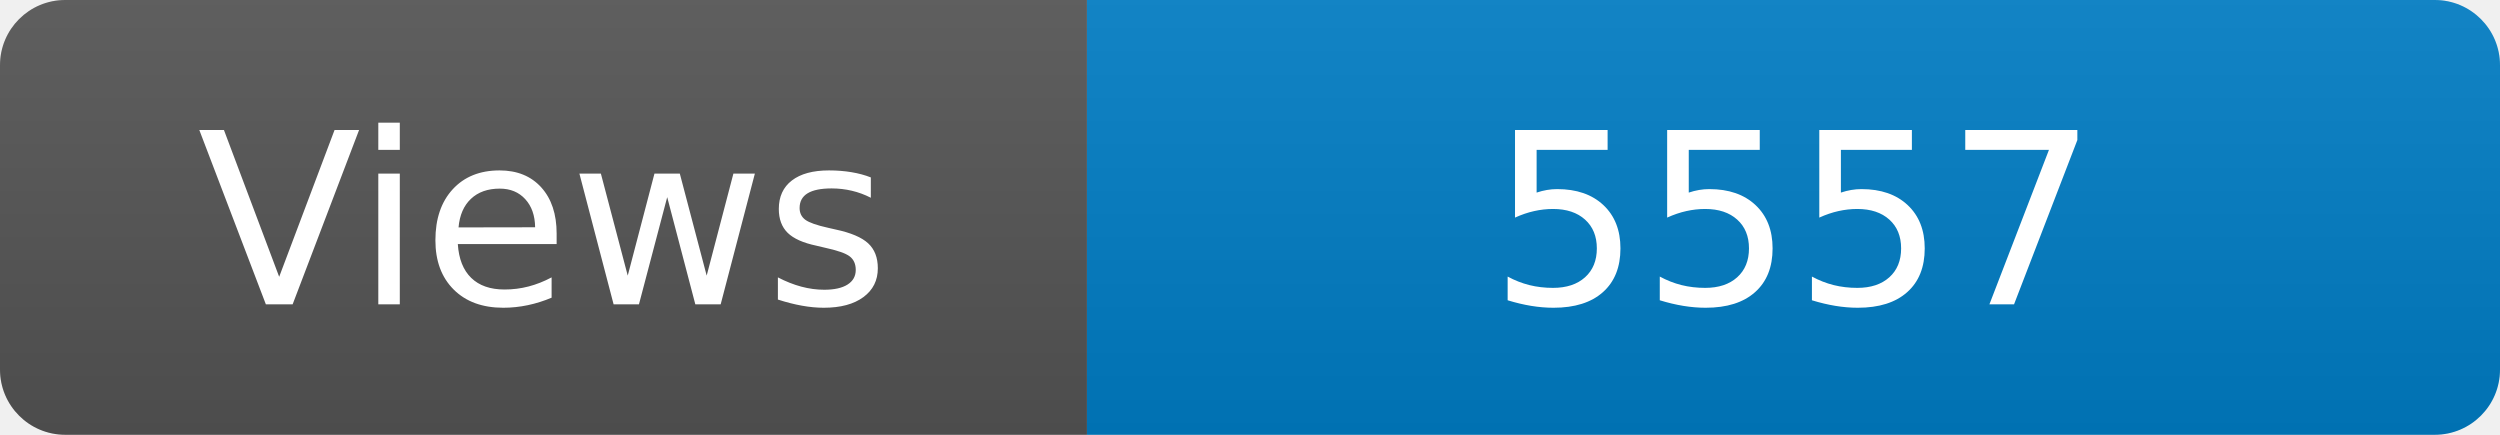
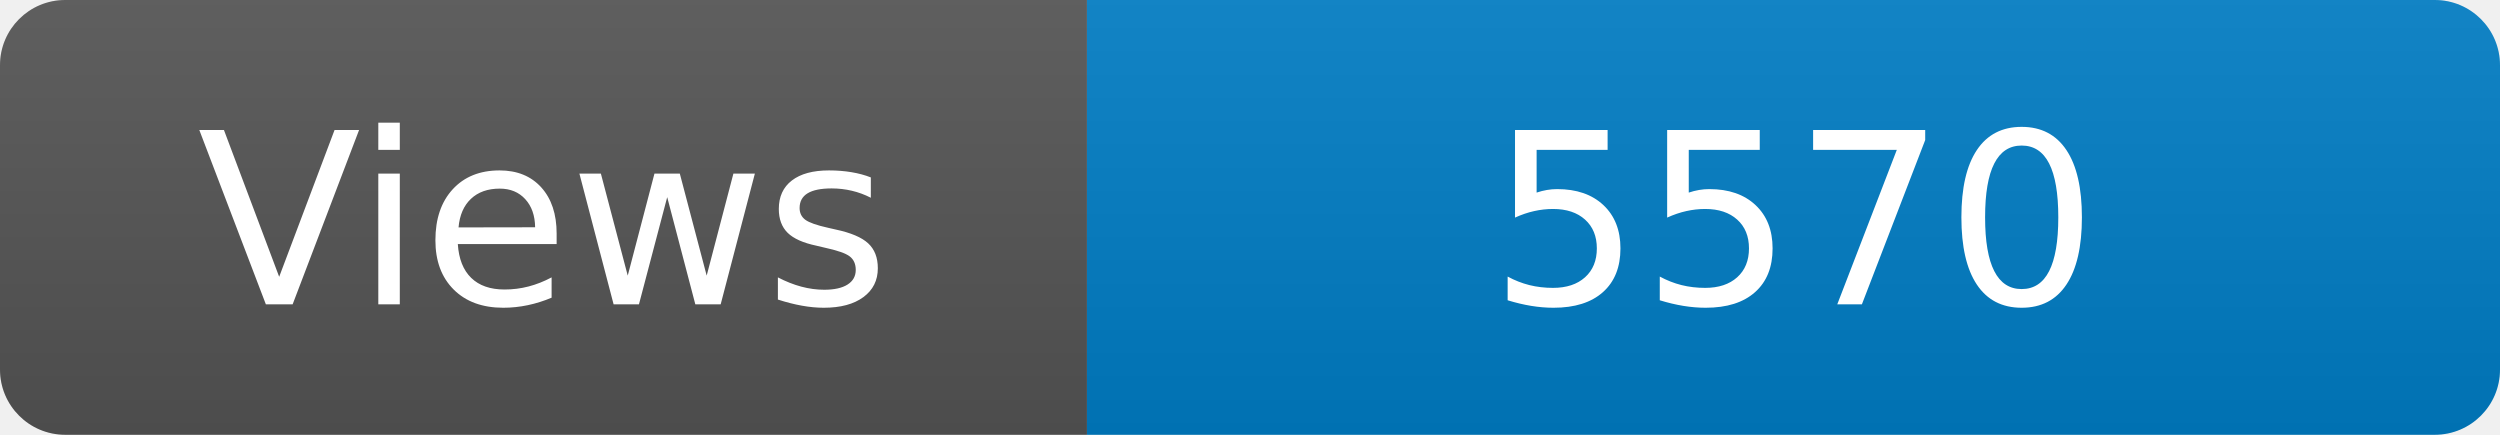
<svg xmlns="http://www.w3.org/2000/svg" width="115" height="20" role="img" aria-label="Maintained?: yes">
  <linearGradient id="s" x2="0" y2="100%">
    <stop offset="0" stop-color="#bbb" stop-opacity=".1" />
    <stop offset="1" stop-opacity=".1" />
  </linearGradient>
  <clipPath id="r">
    <rect width="115" height="20" rx="3" fill="#fff" />
  </clipPath>
  <g clip-path="url(#r)">
    <rect width="50" height="20" fill="#555" />
    <rect x="50" width="160" height="20" fill="#007ec6" />
    <rect width="115" height="20" fill="url(#s)" />
  </g>
  <g fill="#fff" text-anchor="middle" font-family="Verdana,Geneva,DejaVu Sans,sans-serif" font-size="110">
    <text x="250" y="140" transform="scale(.1)" fill="#fff">Views</text>
-     <text x="825" y="140" transform="scale(.1)" fill="#fff">5557</text>
+     <text x="825" y="140" transform="scale(.1)" fill="#fff">5570</text>
  </g>
</svg>
